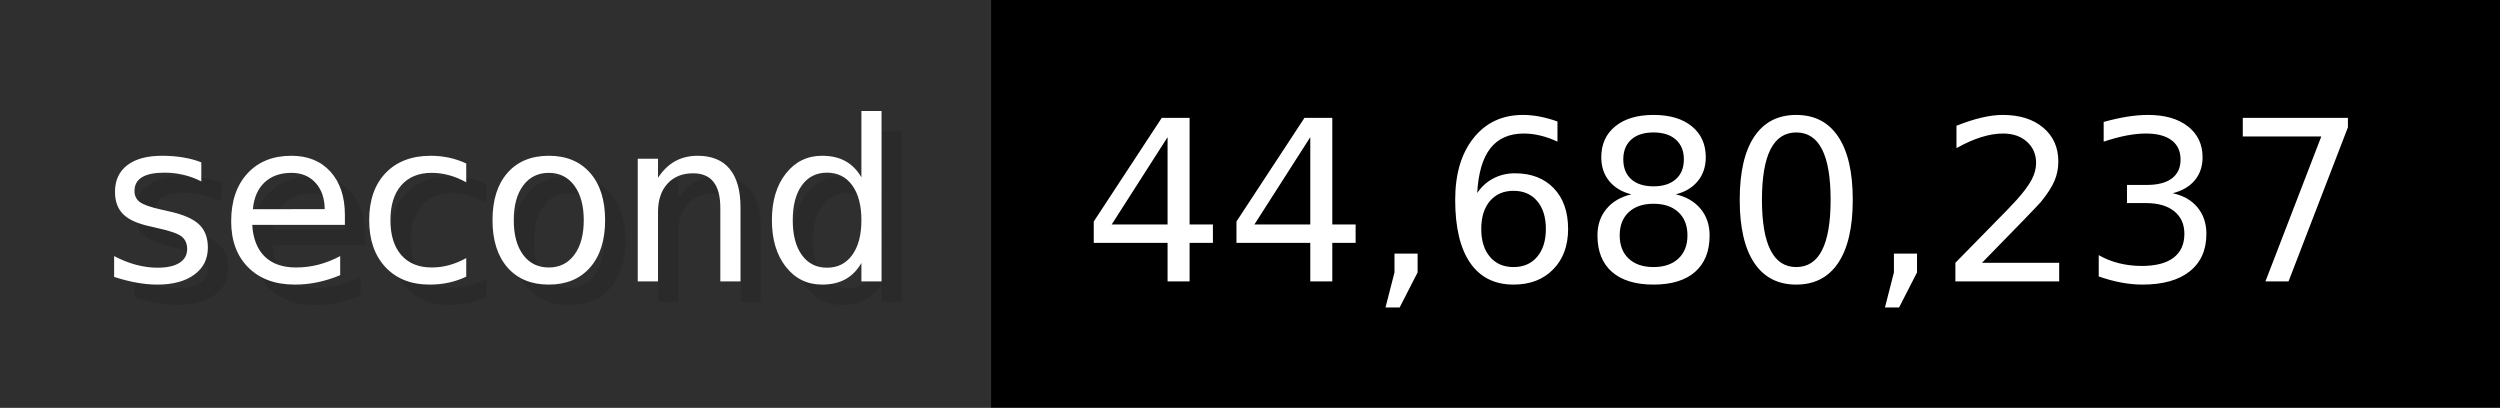
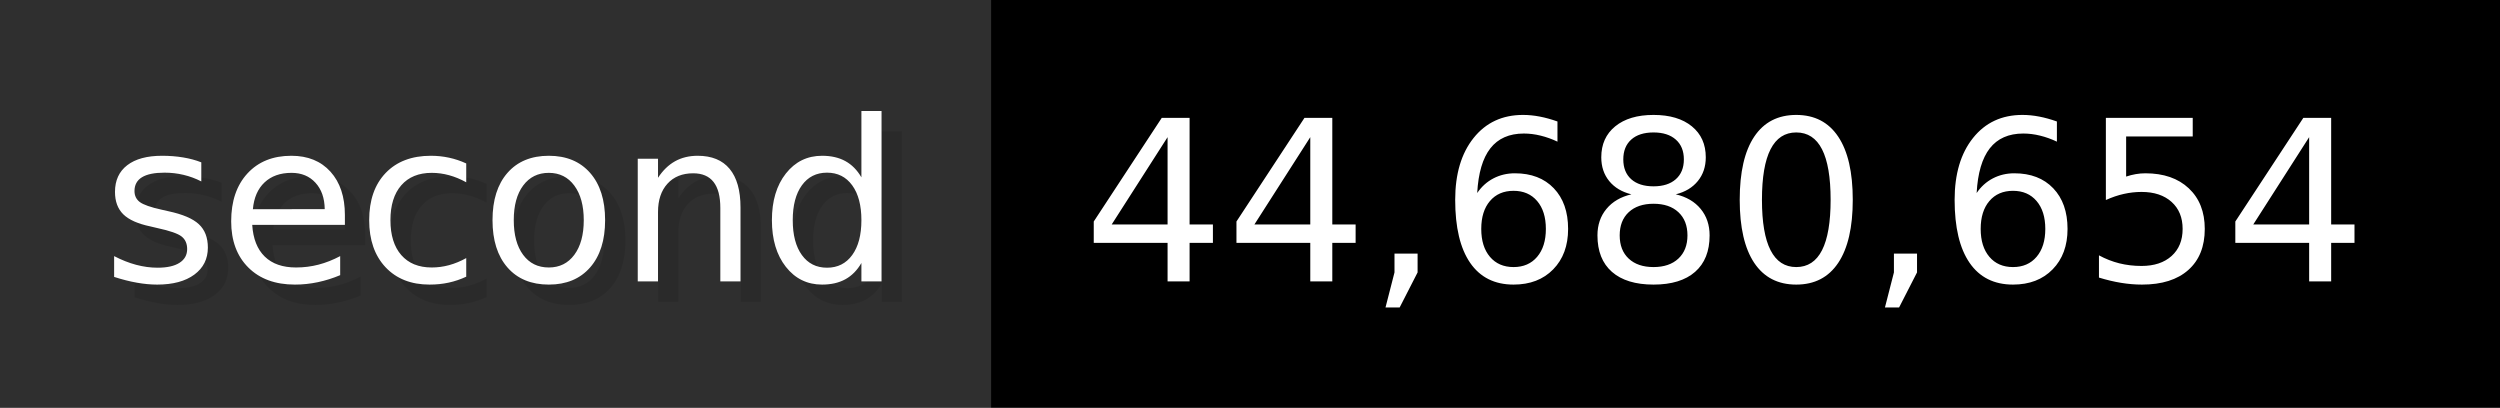
- <svg xmlns="http://www.w3.org/2000/svg" width="122.6" height="20" viewBox="0 0 1226 200" role="img" aria-label="second: 44,680,237">
+ <svg xmlns="http://www.w3.org/2000/svg" width="122.6" height="20" viewBox="0 0 1226 200" role="img" aria-label="second: 44,680,654">
  <g>
    <rect fill="#2F2F2F" width="486" height="200" />
    <rect fill="#" x="486" width="740" height="200" />
  </g>
  <g aria-hidden="true" fill="#fff" text-anchor="start" font-family="Verdana,DejaVu Sans,sans-serif" font-size="110">
    <text x="60" y="148" textLength="386" fill="#000" opacity="0.1">second</text>
    <text x="50" y="138" textLength="386">second</text>
-     <text x="541" y="148" textLength="640" fill="#000" opacity="0.1">44,680,237</text>
-     <text x="531" y="138" textLength="640">44,680,237</text>
+     <text x="541" y="148" textLength="640" fill="#000" opacity="0.1">44,680,654</text>
+     <text x="531" y="138" textLength="640">44,680,654</text>
  </g>
</svg>
